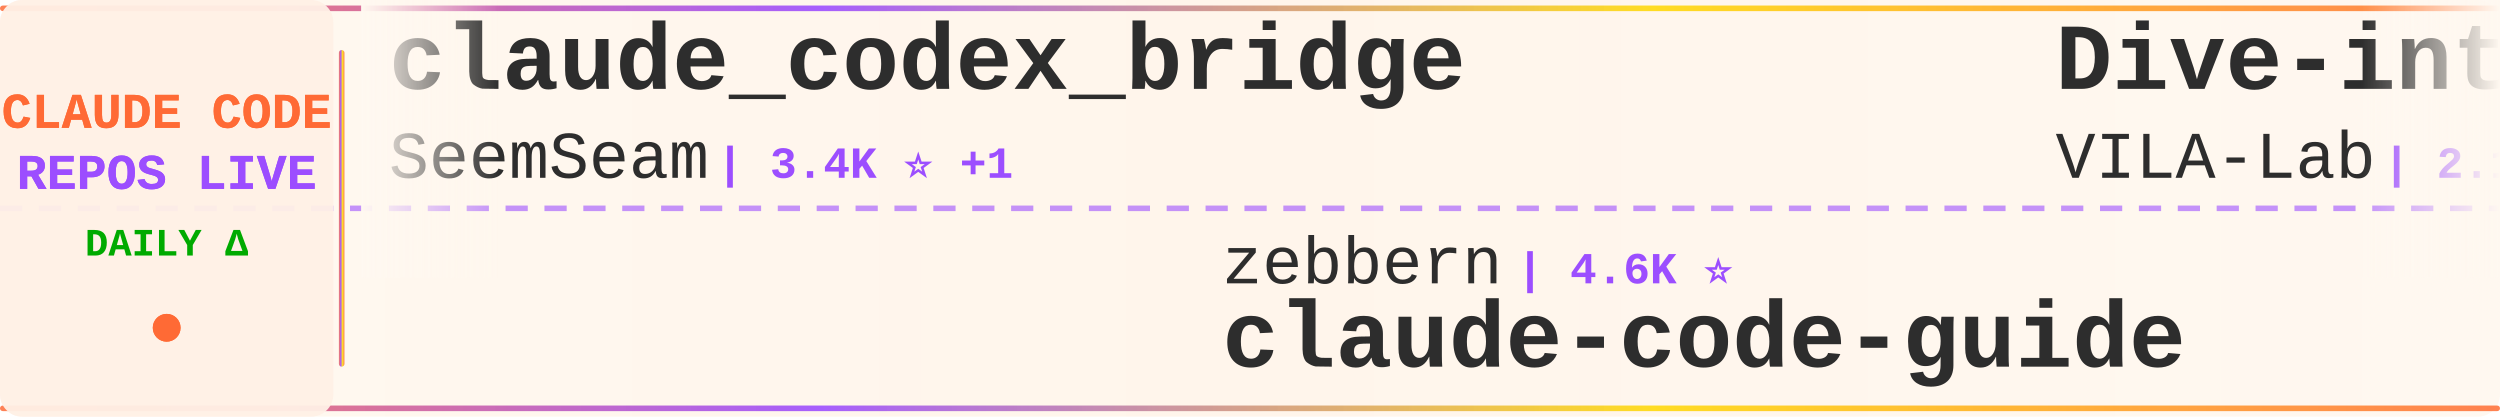
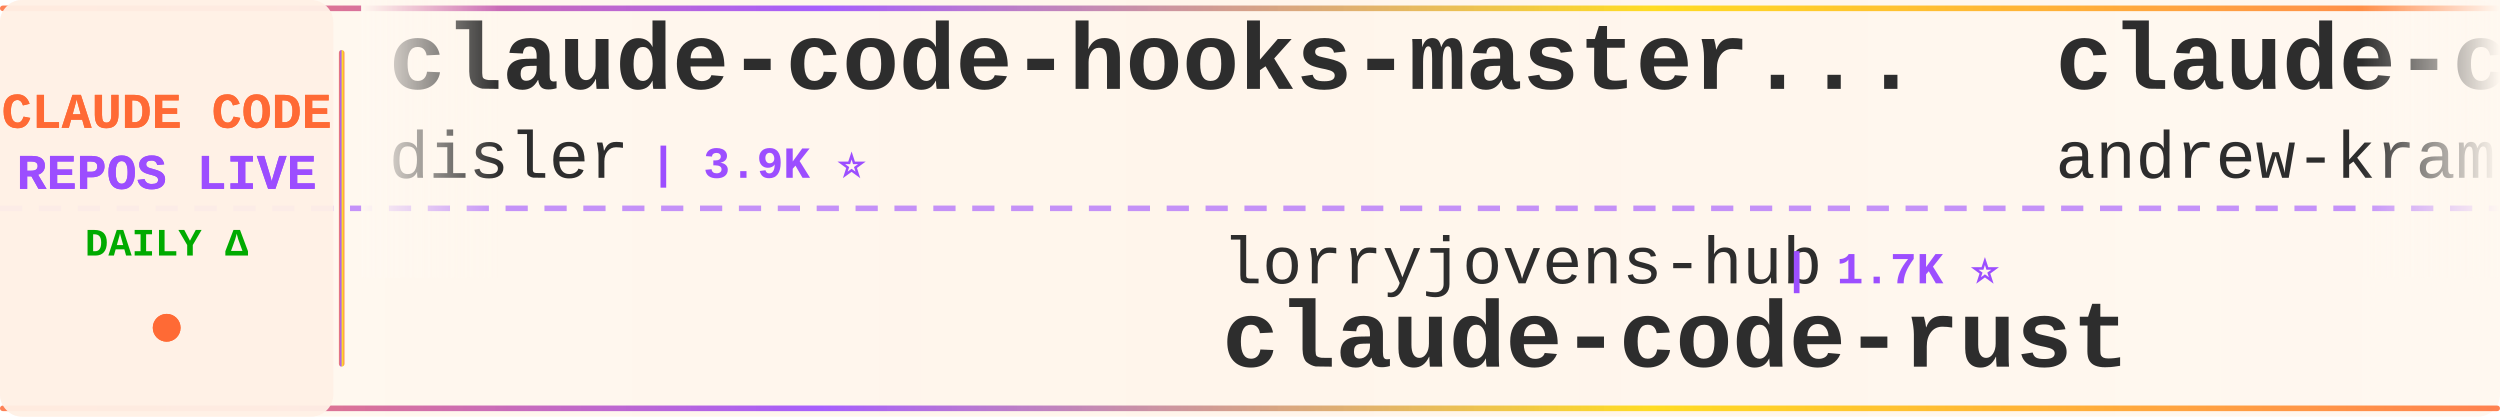
<svg xmlns="http://www.w3.org/2000/svg" width="900" height="150">
  <defs>
    <linearGradient id="tickerBg" x1="0%" y1="0%" x2="100%" y2="0%">
      <stop offset="0%" style="stop-color:#fff8f0;stop-opacity:0.98" />
      <stop offset="50%" style="stop-color:#fff5eb;stop-opacity:1" />
      <stop offset="100%" style="stop-color:#fff8f0;stop-opacity:0.98" />
    </linearGradient>
    <linearGradient id="borderGrad" x1="0%" y1="0%" x2="100%" y2="0%">
      <stop offset="0%" style="stop-color:#FF6B35;stop-opacity:0.85">
        <animate attributeName="stop-opacity" values="0.85;1;0.85" dur="2s" repeatCount="indefinite" />
      </stop>
      <stop offset="33%" style="stop-color:#9C4EFF;stop-opacity:0.9">
        <animate attributeName="stop-opacity" values="0.9;1;0.9" dur="2.2s" repeatCount="indefinite" />
      </stop>
      <stop offset="66%" style="stop-color:#FFD700;stop-opacity:0.85">
        <animate attributeName="stop-opacity" values="0.85;1;0.85" dur="1.8s" repeatCount="indefinite" />
      </stop>
      <stop offset="100%" style="stop-color:#FF6B35;stop-opacity:0.85">
        <animate attributeName="stop-opacity" values="0.85;1;0.85" dur="2s" repeatCount="indefinite" />
      </stop>
    </linearGradient>
    <filter id="textGlow">
      <feGaussianBlur stdDeviation="0.15" result="coloredBlur" />
      <feMerge>
        <feMergeNode in="coloredBlur" />
        <feMergeNode in="SourceGraphic" />
      </feMerge>
    </filter>
    <filter id="metricGlow">
      <feGaussianBlur stdDeviation="0.2" result="coloredBlur" />
      <feMerge>
        <feMergeNode in="coloredBlur" />
        <feMergeNode in="SourceGraphic" />
      </feMerge>
    </filter>
    <linearGradient id="leftFade" x1="0%" y1="0%" x2="100%" y2="0%">
      <stop offset="0%" style="stop-color:#fff8f0;stop-opacity:1" />
      <stop offset="100%" style="stop-color:#fff8f0;stop-opacity:0" />
    </linearGradient>
    <linearGradient id="rightFade" x1="0%" y1="0%" x2="100%" y2="0%">
      <stop offset="0%" style="stop-color:#fff8f0;stop-opacity:0" />
      <stop offset="100%" style="stop-color:#fff8f0;stop-opacity:1" />
    </linearGradient>
  </defs>
  <rect width="900" height="150" fill="url(#tickerBg)" rx="8" />
  <rect x="0" y="2" width="900" height="2" fill="url(#borderGrad)" rx="1" />
  <rect x="0" y="146" width="900" height="2" fill="url(#borderGrad)" rx="1" />
  <line x1="0" y1="75" x2="900" y2="75" stroke="#9C4EFF" stroke-width="2" stroke-dasharray="8 6" opacity="0.6" />
  <rect x="0" y="0" width="120" height="150" fill="#fff0e6" opacity="0.95" rx="8" />
  <text x="60" y="46" font-family="'Courier New', monospace" font-size="18" font-weight="bold" fill="#FF6B35" text-anchor="middle" filter="url(#textGlow)">
    CLAUDE CODE
  </text>
  <text x="60" y="68" font-family="'Courier New', monospace" font-size="18" font-weight="bold" fill="#9C4EFF" text-anchor="middle" filter="url(#textGlow)">
    REPOS LIVE
  </text>
  <text x="60" y="92" font-family="'Courier New', monospace" font-size="14" font-weight="bold" fill="#00aa00" text-anchor="middle">
    DAILY Δ
  </text>
  <circle cx="60" cy="118" r="5" fill="#FF6B35" filter="url(#metricGlow)">
    <animate attributeName="r" values="4;6;4" dur="1.5s" repeatCount="indefinite" />
    <animate attributeName="opacity" values="0.6;1;0.6" dur="1.5s" repeatCount="indefinite" />
  </circle>
  <rect x="122" y="18" width="2" height="114" fill="url(#borderGrad)" rx="1" />
  <clipPath id="tickerClip">
    <rect x="130" y="0" width="770" height="150" />
  </clipPath>
  <g clip-path="url(#tickerClip)">
    <g id="tickerItems">
      <animateTransform attributeName="transform" attributeType="XML" type="translate" from="0 0" to="-3000 0" dur="54s" repeatCount="indefinite" />
      <g transform="translate(0, 0)">
-         <text x="140" y="32" font-family="'Courier New', monospace" font-size="34" font-weight="bold" fill="#2d2d2d">claude_codex_bridge</text>
-         <text x="140" y="64" font-family="'Courier New', monospace" font-size="24" font-weight="normal" fill="#2d2d2d" opacity="1.0">SeemSeam</text>
-         <text x="258" y="64" font-family="'Courier New', monospace" font-size="16" font-weight="bold" fill="#9C4EFF"> | 3.4K ⭐ +1</text>
+         <text x="140" y="32" font-family="'Courier New', monospace" font-size="34" font-weight="bold" fill="#2d2d2d">claude-code-hooks-master...</text>
+         <text x="140" y="64" font-family="'Courier New', monospace" font-size="24" font-weight="normal" fill="#2d2d2d" opacity="1.0">disler</text>
+         <text x="234" y="64" font-family="'Courier New', monospace" font-size="16" font-weight="bold" fill="#9C4EFF"> | 3.9K ⭐</text>
      </g>
      <g transform="translate(300, 0)">
-         <text x="140" y="102" font-family="'Courier New', monospace" font-size="24" font-weight="normal" fill="#2d2d2d" opacity="1.0">zebbern</text>
-         <text x="246" y="102" font-family="'Courier New', monospace" font-size="16" font-weight="bold" fill="#9C4EFF"> | 4.6K ⭐</text>
-         <text x="140" y="132" font-family="'Courier New', monospace" font-size="34" font-weight="bold" fill="#2d2d2d">claude-code-guide</text>
+         <text x="140" y="102" font-family="'Courier New', monospace" font-size="24" font-weight="normal" fill="#2d2d2d" opacity="1.0">lorryjovens-hub</text>
+         <text x="342" y="102" font-family="'Courier New', monospace" font-size="16" font-weight="bold" fill="#9C4EFF"> | 1.7K ⭐</text>
+         <text x="140" y="132" font-family="'Courier New', monospace" font-size="34" font-weight="bold" fill="#2d2d2d">claude-code-rust</text>
      </g>
      <g transform="translate(600, 0)">
-         <text x="140" y="32" font-family="'Courier New', monospace" font-size="34" font-weight="bold" fill="#2d2d2d">Dive-into-Claude-Code</text>
-         <text x="140" y="64" font-family="'Courier New', monospace" font-size="24" font-weight="normal" fill="#2d2d2d" opacity="1.0">VILA-Lab</text>
-         <text x="258" y="64" font-family="'Courier New', monospace" font-size="16" font-weight="bold" fill="#9C4EFF"> | 2.1K ⭐</text>
-       </g>
-       <g transform="translate(900, 0)">
-         <text x="140" y="102" font-family="'Courier New', monospace" font-size="24" font-weight="normal" fill="#2d2d2d" opacity="1.0">ChrisWiles</text>
-         <text x="282" y="102" font-family="'Courier New', monospace" font-size="16" font-weight="bold" fill="#9C4EFF"> | 6.0K ⭐</text>
-         <text x="140" y="132" font-family="'Courier New', monospace" font-size="34" font-weight="bold" fill="#2d2d2d">claude-code-showcase</text>
-       </g>
-       <g transform="translate(1200, 0)">
-         <text x="140" y="32" font-family="'Courier New', monospace" font-size="34" font-weight="bold" fill="#2d2d2d">claude-code-tudou</text>
-         <text x="140" y="64" font-family="'Courier New', monospace" font-size="24" font-weight="normal" fill="#2d2d2d" opacity="1.0">AICoderTudou</text>
-         <text x="306" y="64" font-family="'Courier New', monospace" font-size="16" font-weight="bold" fill="#9C4EFF"> | 496 ⭐</text>
-       </g>
-       <g transform="translate(1500, 0)">
-         <text x="140" y="102" font-family="'Courier New', monospace" font-size="24" font-weight="normal" fill="#2d2d2d" opacity="1.0">wanshuiyin</text>
-         <text x="282" y="102" font-family="'Courier New', monospace" font-size="16" font-weight="bold" fill="#9C4EFF"> | 15.0K ⭐ +1</text>
-         <text x="140" y="132" font-family="'Courier New', monospace" font-size="34" font-weight="bold" fill="#2d2d2d">Auto-claude-code-researc...</text>
-       </g>
-       <g transform="translate(1800, 0)">
-         <text x="140" y="32" font-family="'Courier New', monospace" font-size="34" font-weight="bold" fill="#2d2d2d">Claude-Code-Game-Studios</text>
-         <text x="140" y="64" font-family="'Courier New', monospace" font-size="24" font-weight="normal" fill="#2d2d2d" opacity="1.0">Donchitos</text>
-         <text x="270" y="64" font-family="'Courier New', monospace" font-size="16" font-weight="bold" fill="#9C4EFF"> | 24.4K ⭐ +1</text>
-       </g>
-       <g transform="translate(2100, 0)">
-         <text x="140" y="102" font-family="'Courier New', monospace" font-size="24" font-weight="normal" fill="#2d2d2d" opacity="1.0">Windy3f3f3f3f</text>
-         <text x="318" y="102" font-family="'Courier New', monospace" font-size="16" font-weight="bold" fill="#9C4EFF"> | 3.5K ⭐</text>
-         <text x="140" y="132" font-family="'Courier New', monospace" font-size="34" font-weight="bold" fill="#2d2d2d">how-claude-code-works</text>
-       </g>
-       <g transform="translate(2400, 0)">
        <text x="140" y="32" font-family="'Courier New', monospace" font-size="34" font-weight="bold" fill="#2d2d2d">claude-code-source-build</text>
        <text x="140" y="64" font-family="'Courier New', monospace" font-size="24" font-weight="normal" fill="#2d2d2d" opacity="1.0">andrew-kramer-inno</text>
        <text x="378" y="64" font-family="'Courier New', monospace" font-size="16" font-weight="bold" fill="#9C4EFF"> | 594 ⭐</text>
      </g>
+       <g transform="translate(900, 0)">
+         <text x="140" y="102" font-family="'Courier New', monospace" font-size="24" font-weight="normal" fill="#2d2d2d" opacity="1.0">Maciek-roboblog</text>
+         <text x="342" y="102" font-family="'Courier New', monospace" font-size="16" font-weight="bold" fill="#9C4EFF"> | 8.7K ⭐ +1</text>
+         <text x="140" y="132" font-family="'Courier New', monospace" font-size="34" font-weight="bold" fill="#2d2d2d">Claude-Code-Usage-Monito...</text>
+       </g>
+       <g transform="translate(1200, 0)">
+         <text x="140" y="32" font-family="'Courier New', monospace" font-size="34" font-weight="bold" fill="#2d2d2d">awesome-claude-code-tool...</text>
+         <text x="140" y="64" font-family="'Courier New', monospace" font-size="24" font-weight="normal" fill="#2d2d2d" opacity="1.0">rohitg00</text>
+         <text x="258" y="64" font-family="'Courier New', monospace" font-size="16" font-weight="bold" fill="#9C4EFF"> | 2.5K ⭐</text>
+       </g>
+       <g transform="translate(1500, 0)">
+         <text x="140" y="102" font-family="'Courier New', monospace" font-size="24" font-weight="normal" fill="#2d2d2d" opacity="1.0">ding113</text>
+         <text x="246" y="102" font-family="'Courier New', monospace" font-size="16" font-weight="bold" fill="#9C4EFF"> | 3.3K ⭐</text>
+         <text x="140" y="132" font-family="'Courier New', monospace" font-size="34" font-weight="bold" fill="#2d2d2d">claude-code-hub</text>
+       </g>
+       <g transform="translate(1800, 0)">
+         <text x="140" y="32" font-family="'Courier New', monospace" font-size="34" font-weight="bold" fill="#2d2d2d">claude-code-video-toolki...</text>
+         <text x="140" y="64" font-family="'Courier New', monospace" font-size="24" font-weight="normal" fill="#2d2d2d" opacity="1.0">digitalsamba</text>
+         <text x="306" y="64" font-family="'Courier New', monospace" font-size="16" font-weight="bold" fill="#9C4EFF"> | 2.0K ⭐</text>
+       </g>
+       <g transform="translate(2100, 0)">
+         <text x="140" y="102" font-family="'Courier New', monospace" font-size="24" font-weight="normal" fill="#2d2d2d" opacity="1.0">feiskyer</text>
+         <text x="258" y="102" font-family="'Courier New', monospace" font-size="16" font-weight="bold" fill="#9C4EFF"> | 1.6K ⭐ +1</text>
+         <text x="140" y="132" font-family="'Courier New', monospace" font-size="34" font-weight="bold" fill="#2d2d2d">claude-code-settings</text>
+       </g>
+       <g transform="translate(2400, 0)">
+         <text x="140" y="32" font-family="'Courier New', monospace" font-size="34" font-weight="bold" fill="#2d2d2d">claude-code-guide</text>
+         <text x="140" y="64" font-family="'Courier New', monospace" font-size="24" font-weight="normal" fill="#2d2d2d" opacity="1.0">zebbern</text>
+         <text x="246" y="64" font-family="'Courier New', monospace" font-size="16" font-weight="bold" fill="#9C4EFF"> | 4.6K ⭐</text>
+       </g>
      <g transform="translate(2700, 0)">
-         <text x="140" y="102" font-family="'Courier New', monospace" font-size="24" font-weight="normal" fill="#2d2d2d" opacity="1.0">shanraisshan</text>
-         <text x="306" y="102" font-family="'Courier New', monospace" font-size="16" font-weight="bold" fill="#9C4EFF"> | 64.8K ⭐ -1</text>
-         <text x="140" y="132" font-family="'Courier New', monospace" font-size="34" font-weight="bold" fill="#2d2d2d">claude-code-best-practic...</text>
+         <text x="140" y="102" font-family="'Courier New', monospace" font-size="24" font-weight="normal" fill="#2d2d2d" opacity="1.0">pedrohcgs</text>
+         <text x="270" y="102" font-family="'Courier New', monospace" font-size="16" font-weight="bold" fill="#9C4EFF"> | 1.5K ⭐</text>
+         <text x="140" y="132" font-family="'Courier New', monospace" font-size="34" font-weight="bold" fill="#2d2d2d">claude-code-my-workflow</text>
      </g>
      <g transform="translate(3000, 0)">
-         <text x="140" y="32" font-family="'Courier New', monospace" font-size="34" font-weight="bold" fill="#2d2d2d">claude_codex_bridge</text>
-         <text x="140" y="64" font-family="'Courier New', monospace" font-size="24" font-weight="normal" fill="#2d2d2d" opacity="1.0">SeemSeam</text>
-         <text x="258" y="64" font-family="'Courier New', monospace" font-size="16" font-weight="bold" fill="#9C4EFF"> | 3.4K ⭐ +1</text>
+         <text x="140" y="32" font-family="'Courier New', monospace" font-size="34" font-weight="bold" fill="#2d2d2d">claude-code-hooks-master...</text>
+         <text x="140" y="64" font-family="'Courier New', monospace" font-size="24" font-weight="normal" fill="#2d2d2d" opacity="1.0">disler</text>
+         <text x="234" y="64" font-family="'Courier New', monospace" font-size="16" font-weight="bold" fill="#9C4EFF"> | 3.9K ⭐</text>
      </g>
      <g transform="translate(3300, 0)">
-         <text x="140" y="102" font-family="'Courier New', monospace" font-size="24" font-weight="normal" fill="#2d2d2d" opacity="1.0">zebbern</text>
-         <text x="246" y="102" font-family="'Courier New', monospace" font-size="16" font-weight="bold" fill="#9C4EFF"> | 4.6K ⭐</text>
-         <text x="140" y="132" font-family="'Courier New', monospace" font-size="34" font-weight="bold" fill="#2d2d2d">claude-code-guide</text>
+         <text x="140" y="102" font-family="'Courier New', monospace" font-size="24" font-weight="normal" fill="#2d2d2d" opacity="1.0">lorryjovens-hub</text>
+         <text x="342" y="102" font-family="'Courier New', monospace" font-size="16" font-weight="bold" fill="#9C4EFF"> | 1.7K ⭐</text>
+         <text x="140" y="132" font-family="'Courier New', monospace" font-size="34" font-weight="bold" fill="#2d2d2d">claude-code-rust</text>
      </g>
      <g transform="translate(3600, 0)">
-         <text x="140" y="32" font-family="'Courier New', monospace" font-size="34" font-weight="bold" fill="#2d2d2d">Dive-into-Claude-Code</text>
-         <text x="140" y="64" font-family="'Courier New', monospace" font-size="24" font-weight="normal" fill="#2d2d2d" opacity="1.0">VILA-Lab</text>
-         <text x="258" y="64" font-family="'Courier New', monospace" font-size="16" font-weight="bold" fill="#9C4EFF"> | 2.1K ⭐</text>
+         <text x="140" y="32" font-family="'Courier New', monospace" font-size="34" font-weight="bold" fill="#2d2d2d">claude-code-source-build</text>
+         <text x="140" y="64" font-family="'Courier New', monospace" font-size="24" font-weight="normal" fill="#2d2d2d" opacity="1.0">andrew-kramer-inno</text>
+         <text x="378" y="64" font-family="'Courier New', monospace" font-size="16" font-weight="bold" fill="#9C4EFF"> | 594 ⭐</text>
      </g>
      <g transform="translate(3900, 0)">
-         <text x="140" y="102" font-family="'Courier New', monospace" font-size="24" font-weight="normal" fill="#2d2d2d" opacity="1.0">ChrisWiles</text>
-         <text x="282" y="102" font-family="'Courier New', monospace" font-size="16" font-weight="bold" fill="#9C4EFF"> | 6.0K ⭐</text>
-         <text x="140" y="132" font-family="'Courier New', monospace" font-size="34" font-weight="bold" fill="#2d2d2d">claude-code-showcase</text>
+         <text x="140" y="102" font-family="'Courier New', monospace" font-size="24" font-weight="normal" fill="#2d2d2d" opacity="1.0">Maciek-roboblog</text>
+         <text x="342" y="102" font-family="'Courier New', monospace" font-size="16" font-weight="bold" fill="#9C4EFF"> | 8.7K ⭐ +1</text>
+         <text x="140" y="132" font-family="'Courier New', monospace" font-size="34" font-weight="bold" fill="#2d2d2d">Claude-Code-Usage-Monito...</text>
      </g>
    </g>
  </g>
  <rect x="130" y="0" width="50" height="100" fill="url(#leftFade)" />
  <rect x="850" y="0" width="50" height="100" fill="url(#rightFade)" />
</svg>
